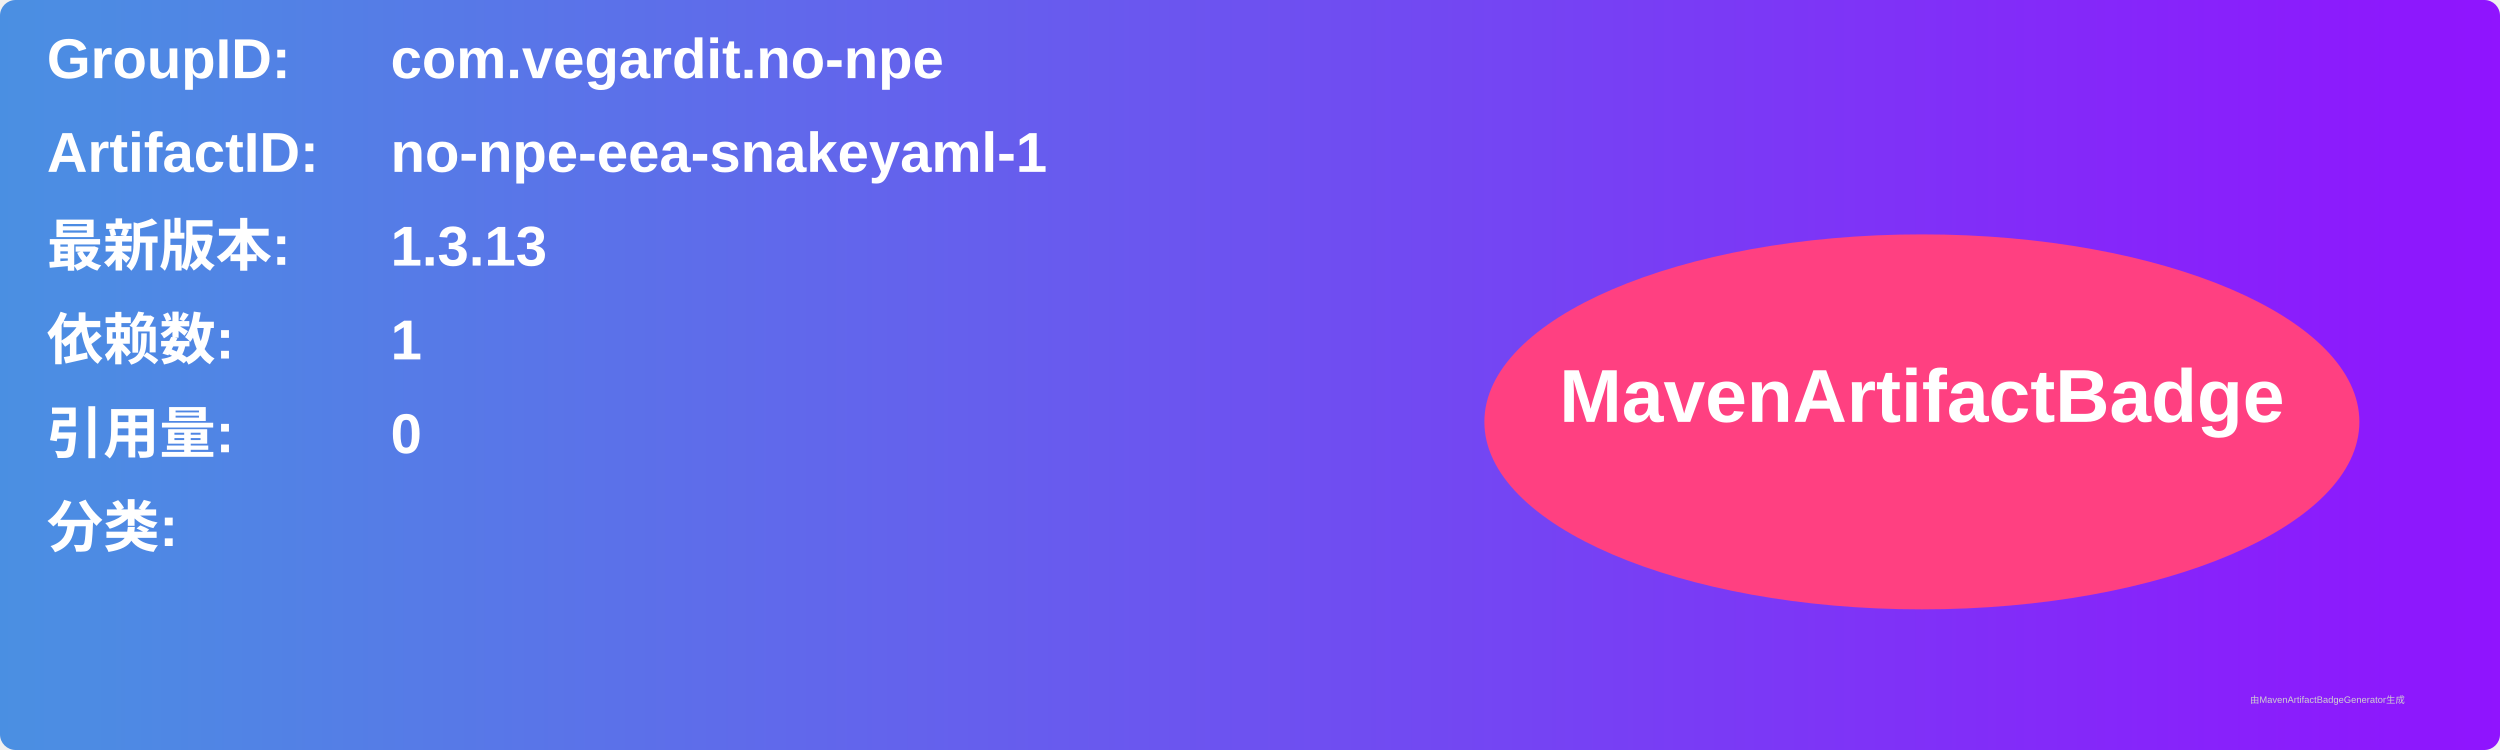
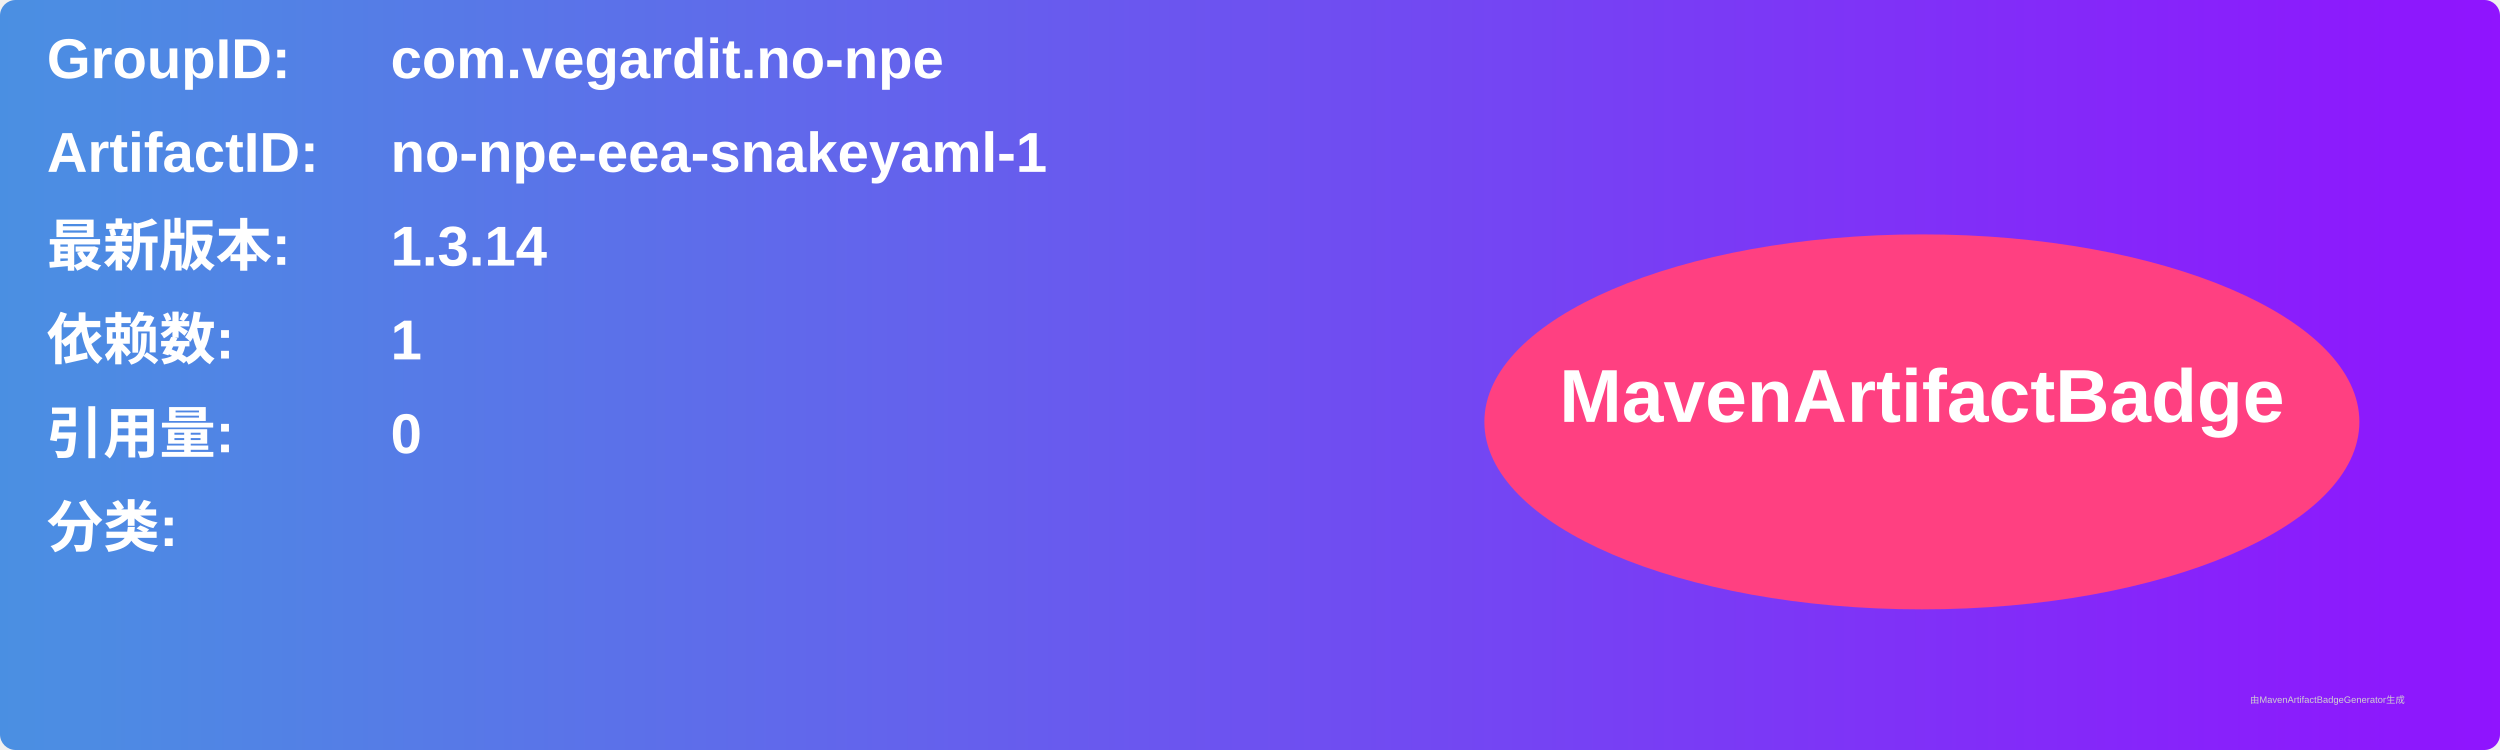
<svg xmlns="http://www.w3.org/2000/svg" width="800" height="240" viewBox="0 0 800 240">
  <linearGradient id="grad" x1="0%" y1="0%" x2="100%" y2="0%">
    <stop offset="0%" stop-color="#4a90e2" />
    <stop offset="100%" stop-color="#9013fe" />
  </linearGradient>
  <rect width="100%" height="100%" rx="5" ry="5" fill="url(#grad)" />
  <g transform="translate(15, 15)">
    <text x="0" y="10" font-family="Arial" font-size="18" fill="white" font-weight="bold" width="260">GroupID:</text>
    <text x="110" y="10" font-family="Arial" font-size="18" fill="white" font-weight="bold" width="460">com.vegardit.no-npe</text>
    <text x="0" y="40" font-family="Arial" font-size="18" fill="white" font-weight="bold" width="260">ArtifactID:</text>
    <text x="110" y="40" font-family="Arial" font-size="18" fill="white" font-weight="bold" width="460">no-npe-eea-snakeyaml-1</text>
    <text x="0" y="70" font-family="Arial" font-size="18" fill="white" font-weight="bold">最新版本:</text>
    <text x="110" y="70" font-family="Arial" font-size="18" fill="white" font-weight="bold">
-       <tspan font-weight="bold">1.3.13</tspan>
+       <tspan font-weight="bold">1.3.14</tspan>
    </text>
    <text x="0" y="100" font-family="Arial" font-size="18" fill="white" font-weight="bold">依赖数: </text>
    <text x="110" y="100" font-family="Arial" font-size="18" fill="white">
      <tspan font-weight="bold">1</tspan>
    </text>
    <text x="0" y="130" font-family="Arial" font-size="18" fill="white" font-weight="bold">引用量: </text>
    <text x="110" y="130" font-family="Arial" font-size="18" fill="white">
      <tspan font-weight="bold">0</tspan>
    </text>
    <text x="0" y="160" font-family="Arial" font-size="18" fill="white" font-weight="bold">分类:</text>
    <text x="10" y="190" font-family="Arial" font-size="10" fill="white">
      <tspan font-weight="bold" />
    </text>
    <ellipse cx="600" cy="120" rx="140" ry="60" fill="#ff4081" />
    <text x="600" y="120" text-anchor="middle" font-family="Arial" font-size="24" fill="white" font-weight="bold">MavenArtifactBadge</text>
  </g>
  <text x="720" y="225" font-family="Arial" font-size="3" fill="#d0d0d0">由MavenArtifactBadgeGenerator生成</text>
</svg>
